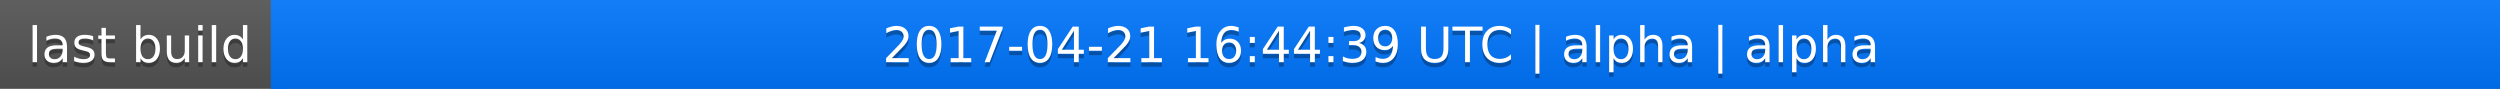
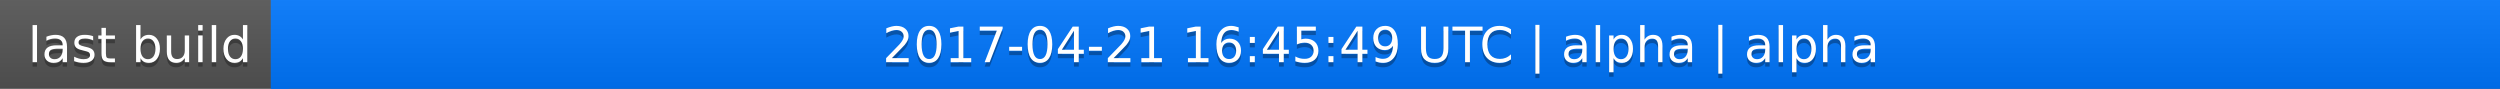
<svg xmlns="http://www.w3.org/2000/svg" width="563" height="20">
  <linearGradient id="a" x2="0" y2="100%">
    <stop offset="0" stop-color="#bbb" stop-opacity=".1" />
    <stop offset="1" stop-opacity=".1" />
  </linearGradient>
  <rect rx="0" width="563" height="20" fill="#555" />
  <rect rx="0" x="61" width="502" height="20" fill="#07f" />
  <path fill="#07f" d="M61 0h4v20h-4z" />
  <rect rx="0" width="563" height="20" fill="url(#a)" />
  <g fill="#fff" text-anchor="middle" font-family="DejaVu Sans,Verdana,Geneva,sans-serif" font-size="11">
    <text x="31.5" y="15" fill="#010101" fill-opacity=".3">last build</text>
    <text x="31.5" y="14">last build</text>
-     <text x="311" y="15" fill="#010101" fill-opacity=".3">2017-04-21 16:44:39 UTC | alpha | alpha</text>
-     <text x="311" y="14">2017-04-21 16:44:39 UTC | alpha | alpha</text>
+     <text x="311" y="15" fill="#010101" fill-opacity=".3">2017-04-21 16:45:49 UTC | alpha | alpha</text>
+     <text x="311" y="14">2017-04-21 16:45:49 UTC | alpha | alpha</text>
  </g>
</svg>
